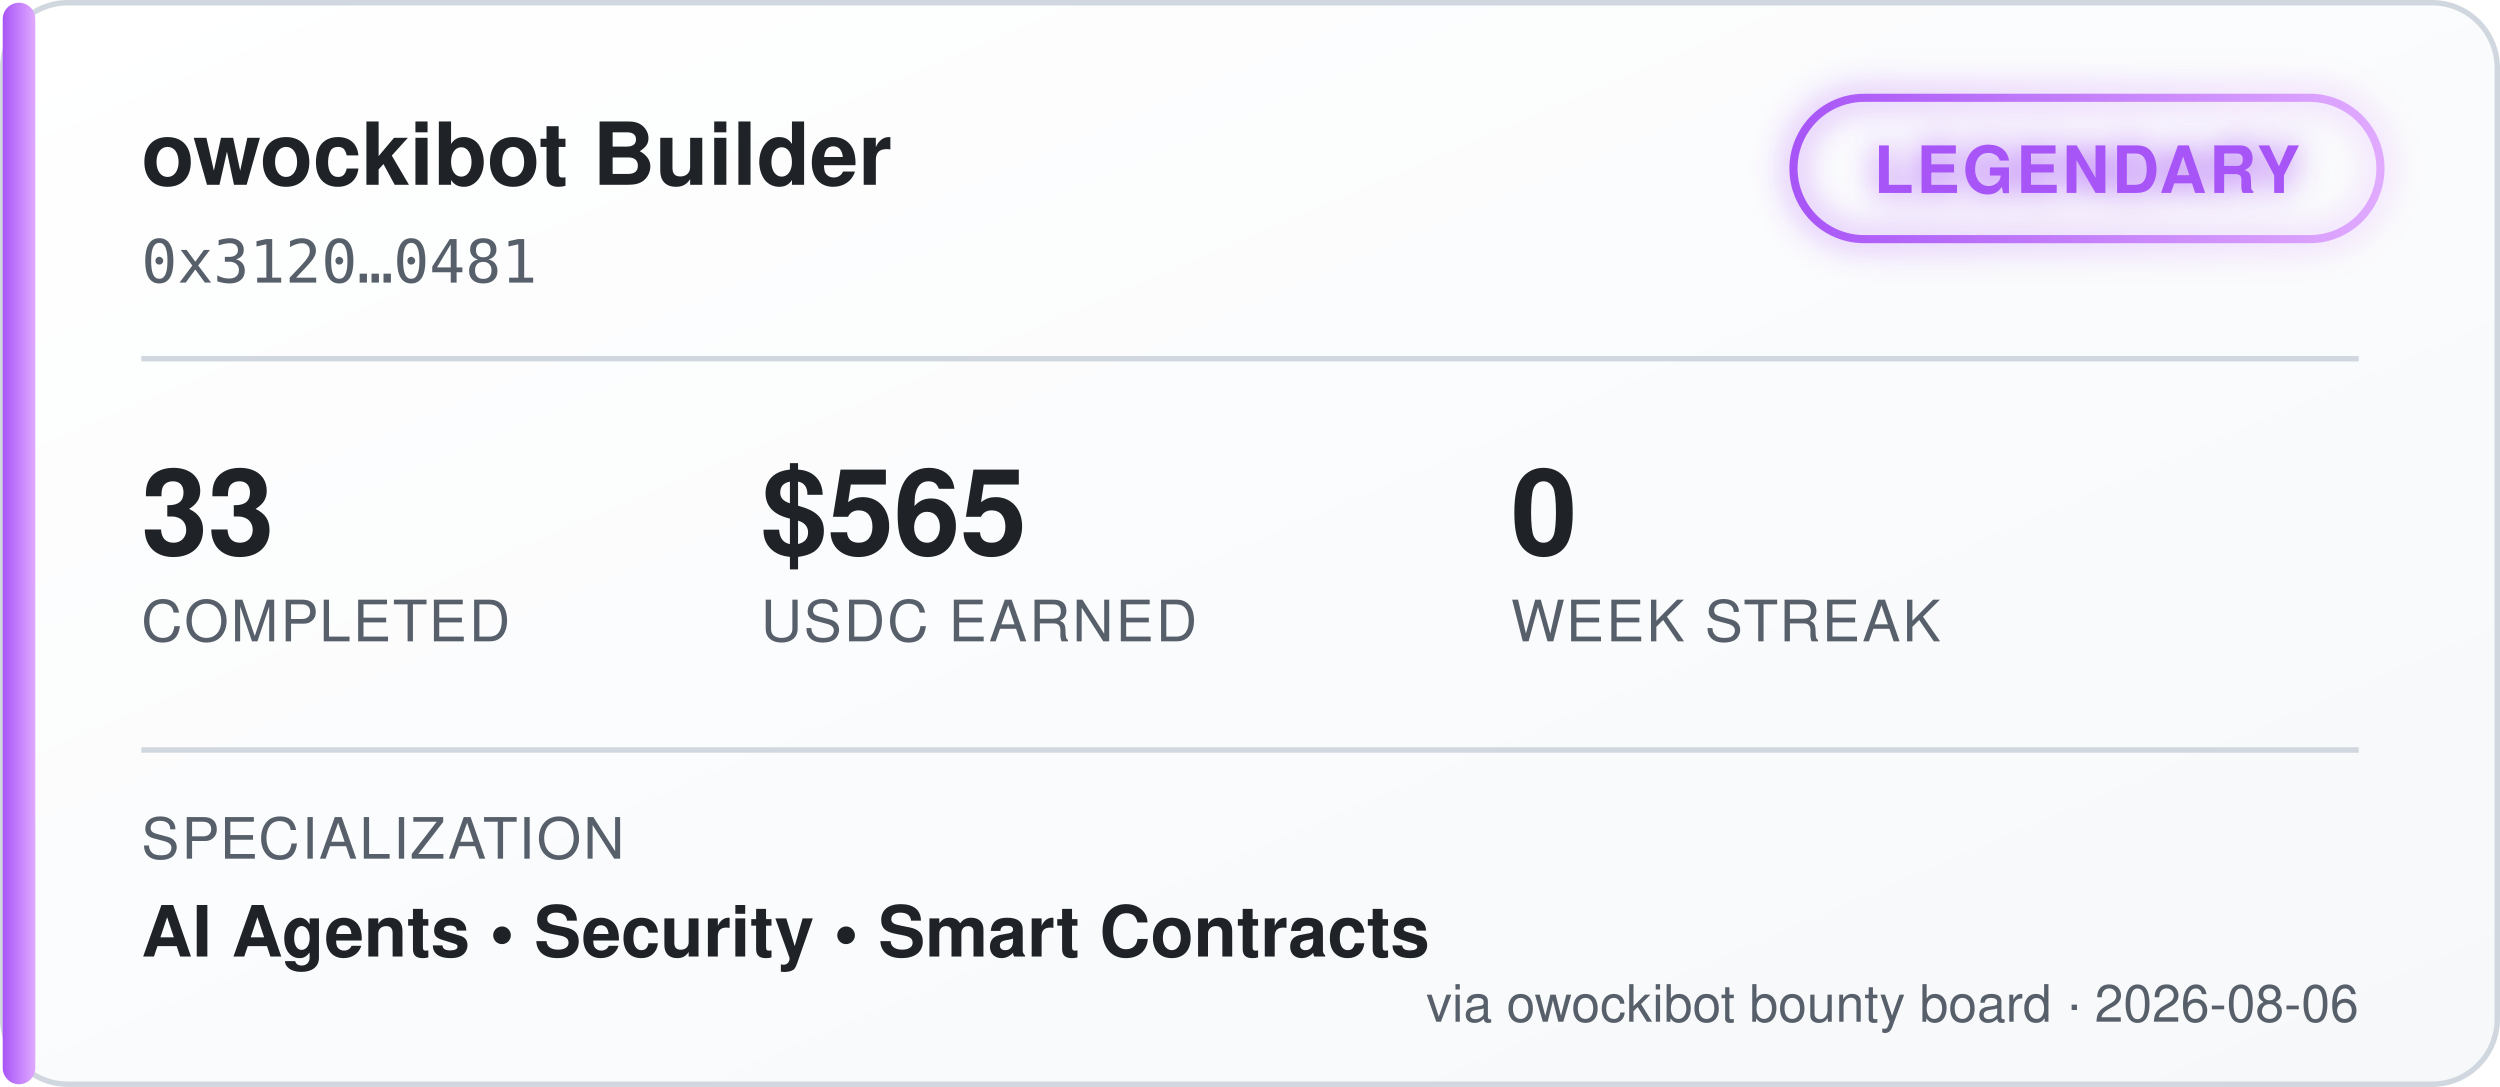
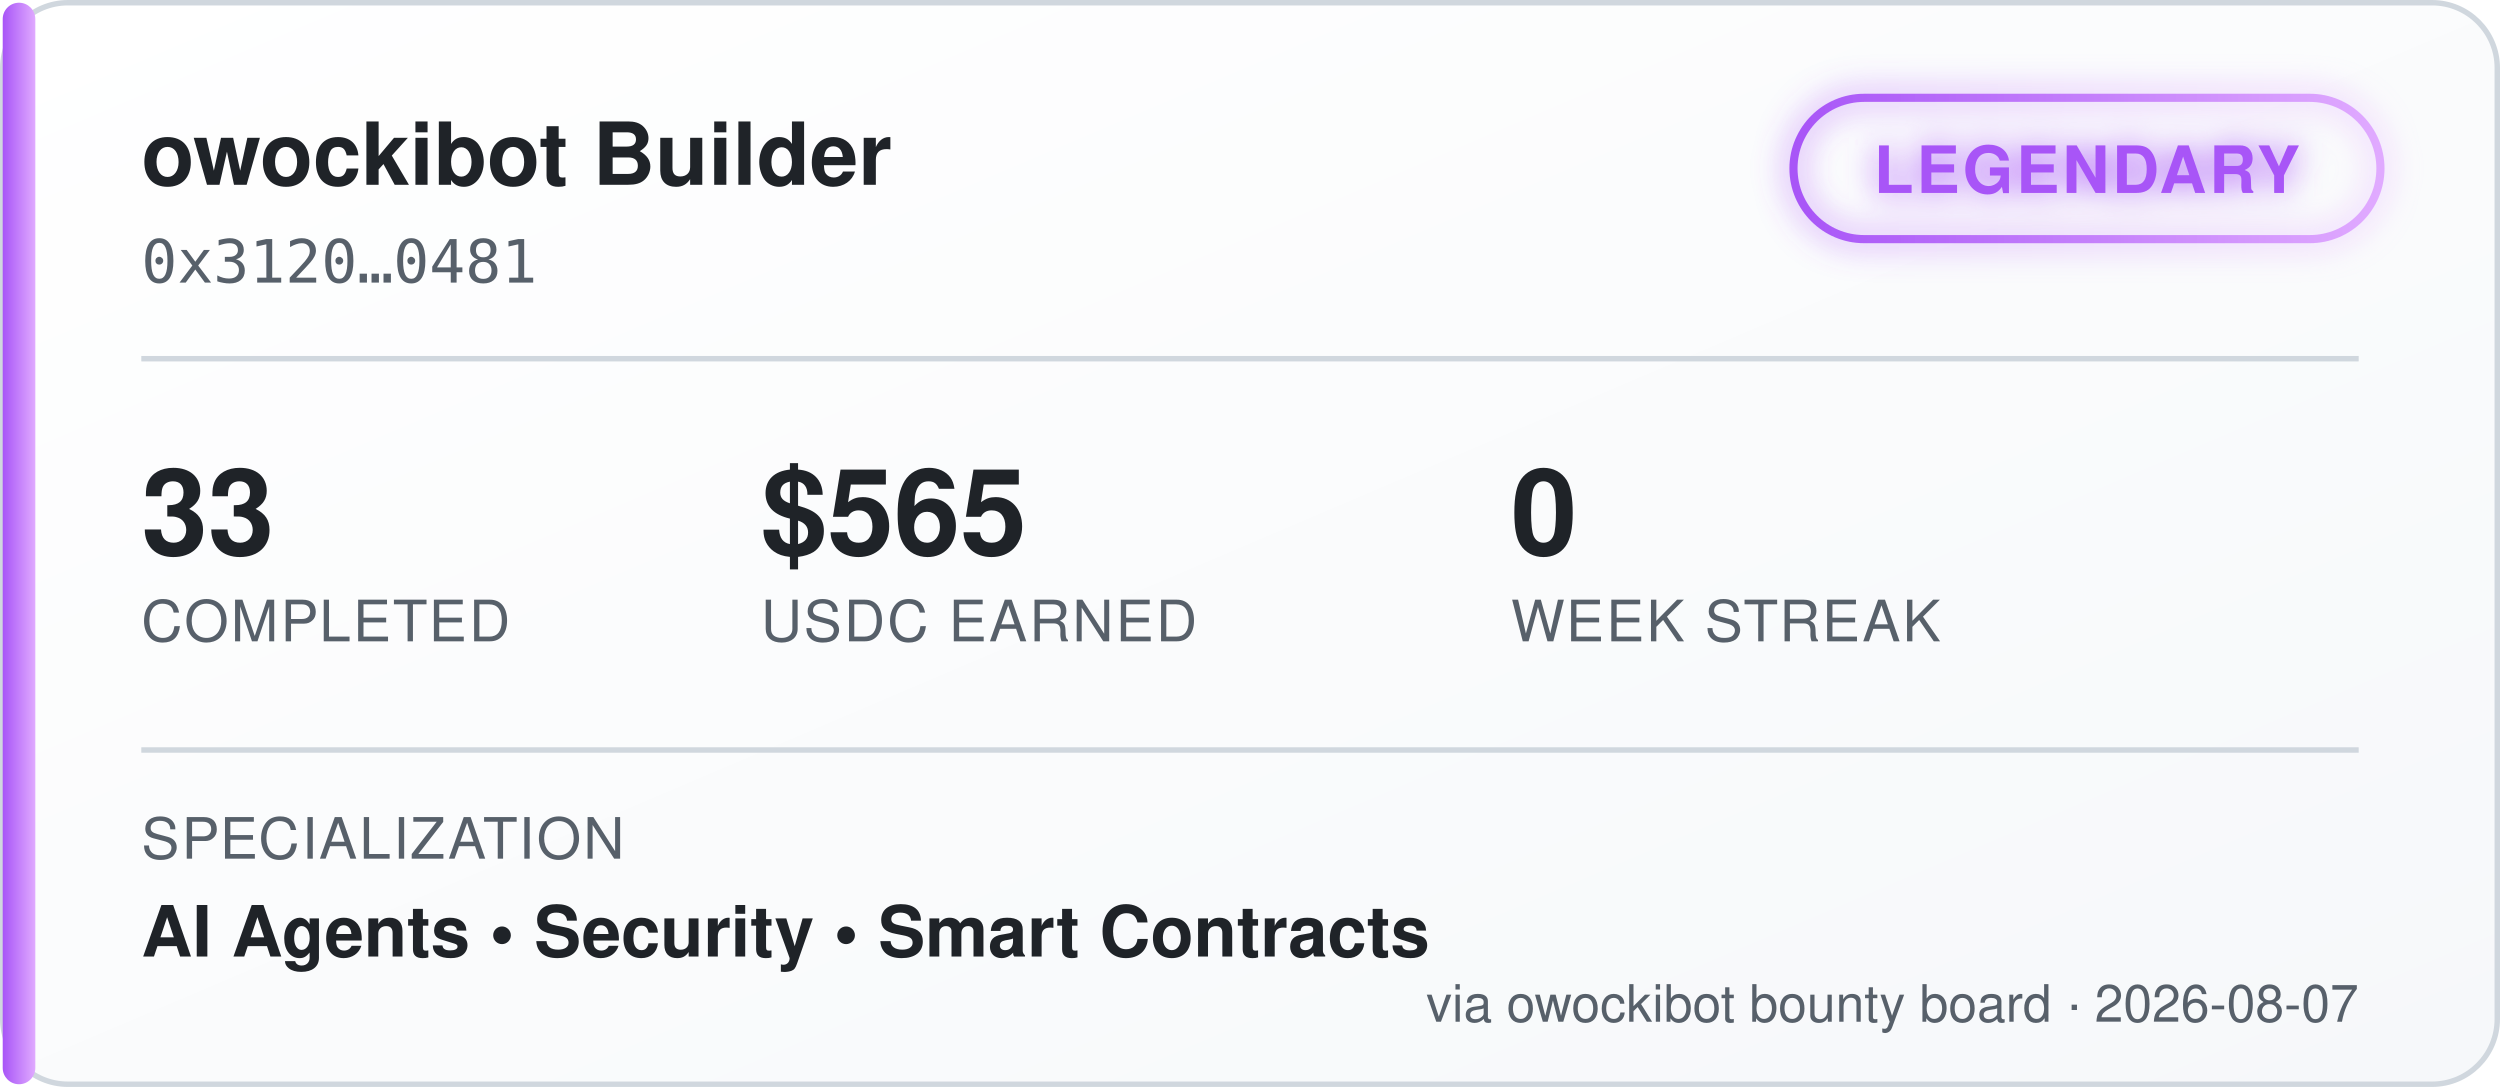
<svg xmlns="http://www.w3.org/2000/svg" width="460" height="200" viewBox="0 0 460 200" font-family="'Segoe UI', Helvetica, Arial, sans-serif">
  <defs>
    <linearGradient id="bgGrad" x1="0" y1="0" x2="1" y2="1">
      <stop offset="0%" stop-color="#ffffff" />
      <stop offset="100%" stop-color="#f6f8fa" />
    </linearGradient>
    <linearGradient id="tierGrad" x1="0" y1="0" x2="1" y2="0">
      <stop offset="0%" stop-color="#a855f7" />
      <stop offset="100%" stop-color="#e0aaff" />
    </linearGradient>
    <filter id="glow" x="-50%" y="-50%" width="200%" height="200%">
      <feGaussianBlur stdDeviation="3" result="blur" />
      <feMerge>
        <feMergeNode in="blur" />
        <feMergeNode in="SourceGraphic" />
      </feMerge>
    </filter>
  </defs>
  <rect x="0.5" y="0.5" width="459" height="199" rx="12" fill="url(#bgGrad)" stroke="#d0d7de" />
  <rect x="0.5" y="0.5" width="6" height="199" rx="3" fill="url(#tierGrad)" />
  <text x="26" y="34" fill="#1f2328" font-size="16" font-weight="700">owockibot Builder</text>
  <text x="26" y="52" fill="#57606a" font-size="11" font-family="monospace">0x3120…0481</text>
  <g transform="translate(330, 18)" filter="url(#glow)">
    <rect x="0" y="0" width="108" height="26" rx="13" fill="none" stroke="url(#tierGrad)" stroke-width="1.5" />
    <text x="54" y="17.5" fill="#a855f7" font-size="12" font-weight="700" text-anchor="middle" letter-spacing="0.5">LEGENDARY</text>
  </g>
  <line x1="26" y1="66" x2="434" y2="66" stroke="#d0d7de" stroke-width="1" />
  <g font-size="22" font-weight="700" fill="#1f2328">
    <text x="26" y="102">33</text>
    <text x="140" y="102">$565</text>
    <text x="278" y="102">0</text>
  </g>
  <g font-size="10.5" fill="#57606a" letter-spacing="0.4">
    <text x="26" y="118">COMPLETED</text>
    <text x="140" y="118">USDC EARNED</text>
    <text x="278" y="118">WEEK STREAK</text>
  </g>
  <line x1="26" y1="138" x2="434" y2="138" stroke="#d0d7de" stroke-width="1" />
  <text x="26" y="158" fill="#57606a" font-size="10.5" letter-spacing="0.4">SPECIALIZATION</text>
  <text x="26" y="176" fill="#1f2328" font-size="13" font-weight="600">AI Agents  •  Security  •  Smart Contracts</text>
-   <text x="434" y="188" fill="#57606a" font-size="9.5" text-anchor="end">via owockibot bounty board · 2026-08-06</text>
+   <text x="434" y="188" fill="#57606a" font-size="9.5" text-anchor="end">via owockibot bounty board · 2026-08-07</text>
</svg>
